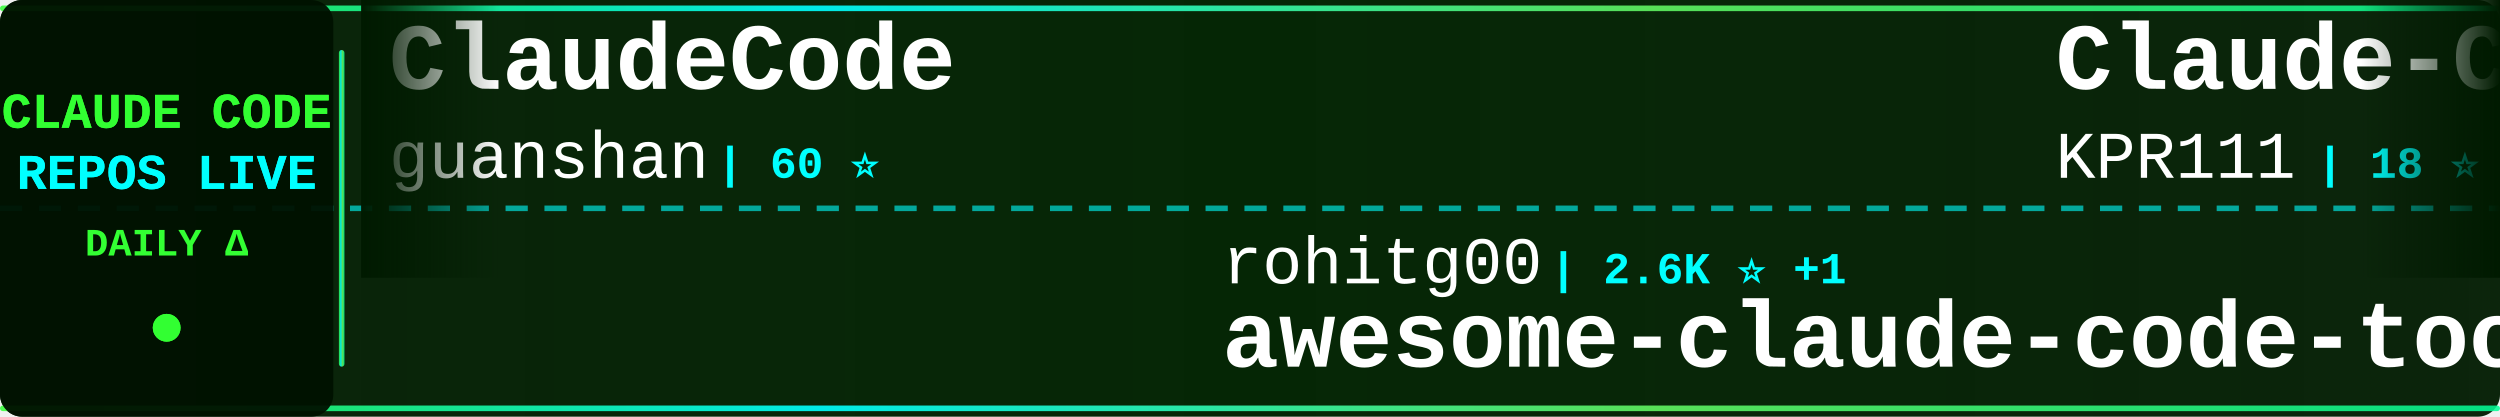
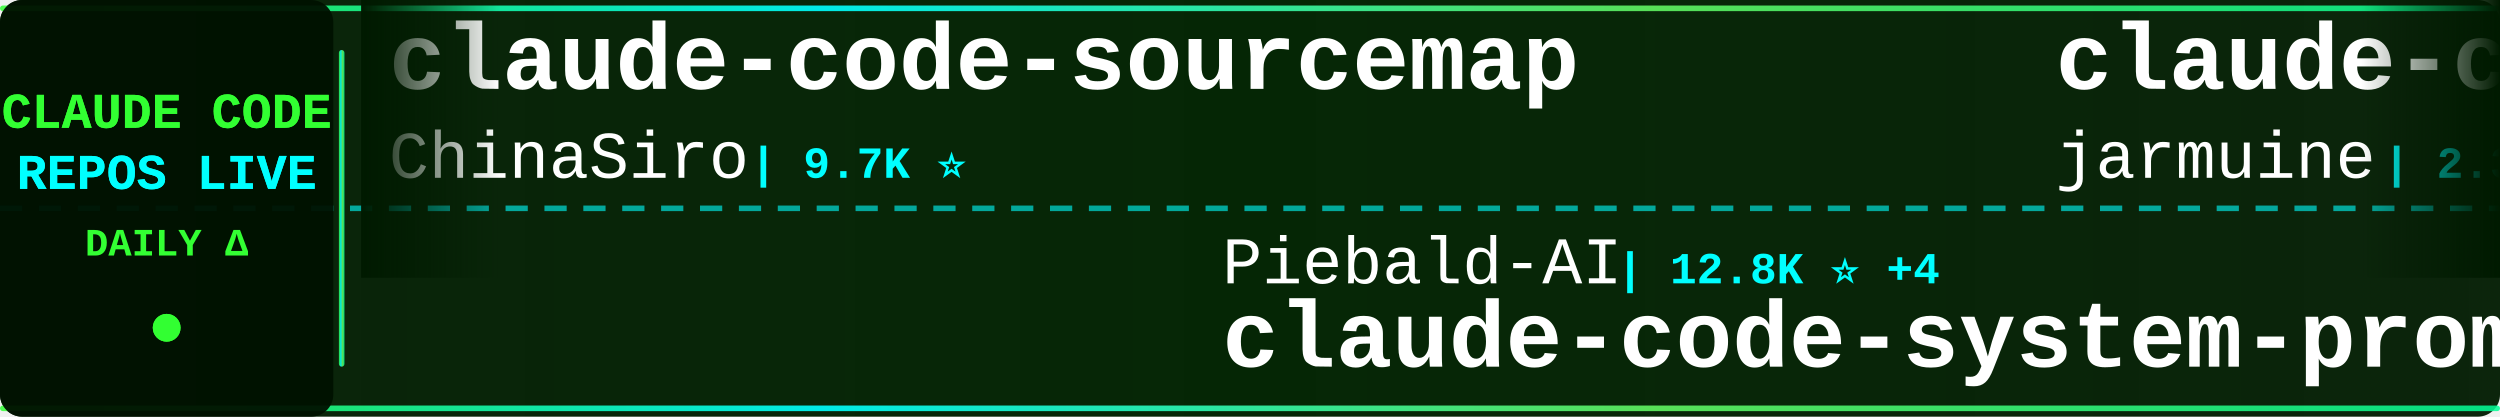
<svg xmlns="http://www.w3.org/2000/svg" width="900" height="150">
  <defs>
    <linearGradient id="tickerBg" x1="0%" y1="0%" x2="100%" y2="0%">
      <stop offset="0%" style="stop-color:#001a00;stop-opacity:0.95" />
      <stop offset="50%" style="stop-color:#002200;stop-opacity:0.98" />
      <stop offset="100%" style="stop-color:#001a00;stop-opacity:0.95" />
    </linearGradient>
    <linearGradient id="borderGrad" x1="0%" y1="0%" x2="100%" y2="0%">
      <stop offset="0%" style="stop-color:#33ff33;stop-opacity:0.85">
        <animate attributeName="stop-opacity" values="0.85;1;0.85" dur="2s" repeatCount="indefinite" />
      </stop>
      <stop offset="33%" style="stop-color:#00ffff;stop-opacity:0.9">
        <animate attributeName="stop-opacity" values="0.9;1;0.9" dur="2.2s" repeatCount="indefinite" />
      </stop>
      <stop offset="66%" style="stop-color:#66ff66;stop-opacity:0.85">
        <animate attributeName="stop-opacity" values="0.85;1;0.85" dur="1.8s" repeatCount="indefinite" />
      </stop>
      <stop offset="100%" style="stop-color:#00ff99;stop-opacity:0.85">
        <animate attributeName="stop-opacity" values="0.85;1;0.85" dur="2s" repeatCount="indefinite" />
      </stop>
    </linearGradient>
    <filter id="textGlow">
      <feGaussianBlur stdDeviation="0.1" result="coloredBlur" />
      <feMerge>
        <feMergeNode in="coloredBlur" />
        <feMergeNode in="SourceGraphic" />
      </feMerge>
    </filter>
    <filter id="metricGlow">
      <feGaussianBlur stdDeviation="0.2" result="coloredBlur" />
      <feMerge>
        <feMergeNode in="coloredBlur" />
        <feMergeNode in="SourceGraphic" />
      </feMerge>
    </filter>
    <linearGradient id="leftFade" x1="0%" y1="0%" x2="100%" y2="0%">
      <stop offset="0%" style="stop-color:#001a00;stop-opacity:1" />
      <stop offset="100%" style="stop-color:#001a00;stop-opacity:0" />
    </linearGradient>
    <linearGradient id="rightFade" x1="0%" y1="0%" x2="100%" y2="0%">
      <stop offset="0%" style="stop-color:#001a00;stop-opacity:0" />
      <stop offset="100%" style="stop-color:#001a00;stop-opacity:1" />
    </linearGradient>
  </defs>
  <rect width="900" height="150" fill="url(#tickerBg)" rx="8" />
  <rect x="0" y="2" width="900" height="2" fill="url(#borderGrad)" rx="1" />
  <rect x="0" y="146" width="900" height="2" fill="url(#borderGrad)" rx="1" />
  <line x1="0" y1="75" x2="900" y2="75" stroke="#00ffff" stroke-width="2" stroke-dasharray="8 6" opacity="0.6" />
  <rect x="0" y="0" width="120" height="150" fill="#001100" opacity="0.95" rx="8" />
  <text x="60" y="46" font-family="'Courier New', monospace" font-size="18" font-weight="bold" fill="#33ff33" text-anchor="middle" filter="url(#textGlow)">
    CLAUDE CODE
  </text>
  <text x="60" y="68" font-family="'Courier New', monospace" font-size="18" font-weight="bold" fill="#00ffff" text-anchor="middle" filter="url(#textGlow)">
    REPOS LIVE
  </text>
  <text x="60" y="92" font-family="'Courier New', monospace" font-size="14" font-weight="bold" fill="#33ff33" text-anchor="middle">
    DAILY Δ
  </text>
  <circle cx="60" cy="118" r="5" fill="#33ff33" filter="url(#metricGlow)">
    <animate attributeName="r" values="4;6;4" dur="1.5s" repeatCount="indefinite" />
    <animate attributeName="opacity" values="0.6;1;0.6" dur="1.5s" repeatCount="indefinite" />
  </circle>
  <rect x="122" y="18" width="2" height="114" fill="url(#borderGrad)" rx="1" />
  <clipPath id="tickerClip">
    <rect x="130" y="0" width="770" height="150" />
  </clipPath>
  <g clip-path="url(#tickerClip)">
    <g id="tickerItems">
      <animateTransform attributeName="transform" attributeType="XML" type="translate" from="0 0" to="-3000 0" dur="54s" repeatCount="indefinite" />
      <g transform="translate(0, 0)">
-         <text x="140" y="32" font-family="'Courier New', monospace" font-size="34" font-weight="bold" fill="#ffffff">ClaudeCode</text>
-         <text x="140" y="64" font-family="'Courier New', monospace" font-size="24" font-weight="normal" fill="#ffffff" opacity="1.0">guanshan</text>
-         <text x="258" y="64" font-family="'Courier New', monospace" font-size="16" font-weight="bold" fill="#00ffff"> | 60 ⭐</text>
+         <text x="140" y="32" font-family="'Courier New', monospace" font-size="34" font-weight="bold" fill="#ffffff">claude-code-sourcemap</text>
+         <text x="140" y="64" font-family="'Courier New', monospace" font-size="24" font-weight="normal" fill="#ffffff" opacity="1.0">ChinaSiro</text>
+         <text x="270" y="64" font-family="'Courier New', monospace" font-size="16" font-weight="bold" fill="#00ffff"> | 9.7K ⭐</text>
      </g>
      <g transform="translate(300, 0)">
-         <text x="140" y="102" font-family="'Courier New', monospace" font-size="24" font-weight="normal" fill="#ffffff" opacity="1.0">rohitg00</text>
-         <text x="258" y="102" font-family="'Courier New', monospace" font-size="16" font-weight="bold" fill="#00ffff"> | 2.6K ⭐ +1</text>
-         <text x="140" y="132" font-family="'Courier New', monospace" font-size="34" font-weight="bold" fill="#ffffff">awesome-claude-code-tool...</text>
+         <text x="140" y="102" font-family="'Courier New', monospace" font-size="24" font-weight="normal" fill="#ffffff" opacity="1.0">Piebald-AI</text>
+         <text x="282" y="102" font-family="'Courier New', monospace" font-size="16" font-weight="bold" fill="#00ffff"> | 12.8K ⭐ +4</text>
+         <text x="140" y="132" font-family="'Courier New', monospace" font-size="34" font-weight="bold" fill="#ffffff">claude-code-system-promp...</text>
      </g>
      <g transform="translate(600, 0)">
-         <text x="140" y="32" font-family="'Courier New', monospace" font-size="34" font-weight="bold" fill="#ffffff">Claude-Code</text>
-         <text x="140" y="64" font-family="'Courier New', monospace" font-size="24" font-weight="normal" fill="#ffffff" opacity="1.0">KPR111</text>
-         <text x="234" y="64" font-family="'Courier New', monospace" font-size="16" font-weight="bold" fill="#00ffff"> | 18 ⭐</text>
+         <text x="140" y="32" font-family="'Courier New', monospace" font-size="34" font-weight="bold" fill="#ffffff">claude-code</text>
+         <text x="140" y="64" font-family="'Courier New', monospace" font-size="24" font-weight="normal" fill="#ffffff" opacity="1.0">jarmuine</text>
+         <text x="258" y="64" font-family="'Courier New', monospace" font-size="16" font-weight="bold" fill="#00ffff"> | 2.3K ⭐</text>
      </g>
      <g transform="translate(900, 0)">
-         <text x="140" y="102" font-family="'Courier New', monospace" font-size="24" font-weight="normal" fill="#ffffff" opacity="1.0">xu-xiang</text>
-         <text x="258" y="102" font-family="'Courier New', monospace" font-size="16" font-weight="bold" fill="#00ffff"> | 2.0K ⭐</text>
-         <text x="140" y="132" font-family="'Courier New', monospace" font-size="34" font-weight="bold" fill="#ffffff">everything-claude-code-z...</text>
-       </g>
-       <g transform="translate(1200, 0)">
-         <text x="140" y="32" font-family="'Courier New', monospace" font-size="34" font-weight="bold" fill="#ffffff">claude-code-source-code</text>
-         <text x="140" y="64" font-family="'Courier New', monospace" font-size="24" font-weight="normal" fill="#ffffff" opacity="1.0">777genius</text>
-         <text x="270" y="64" font-family="'Courier New', monospace" font-size="16" font-weight="bold" fill="#00ffff"> | 932 ⭐ -1</text>
-       </g>
-       <g transform="translate(1500, 0)">
-         <text x="140" y="102" font-family="'Courier New', monospace" font-size="24" font-weight="normal" fill="#ffffff" opacity="1.0">asgeirtj</text>
-         <text x="258" y="102" font-family="'Courier New', monospace" font-size="16" font-weight="bold" fill="#00ffff"> | 68.4K ⭐ +10</text>
-         <text x="140" y="132" font-family="'Courier New', monospace" font-size="34" font-weight="bold" fill="#ffffff">system_prompts_leaks</text>
-       </g>
-       <g transform="translate(1800, 0)">
-         <text x="140" y="32" font-family="'Courier New', monospace" font-size="34" font-weight="bold" fill="#ffffff">claude-code-workflows</text>
-         <text x="140" y="64" font-family="'Courier New', monospace" font-size="24" font-weight="normal" fill="#ffffff" opacity="1.0">OneRedOak</text>
-         <text x="270" y="64" font-family="'Courier New', monospace" font-size="16" font-weight="bold" fill="#00ffff"> | 3.9K ⭐</text>
-       </g>
-       <g transform="translate(2100, 0)">
-         <text x="140" y="102" font-family="'Courier New', monospace" font-size="24" font-weight="normal" fill="#ffffff" opacity="1.0">hangsman</text>
-         <text x="258" y="102" font-family="'Courier New', monospace" font-size="16" font-weight="bold" fill="#00ffff"> | 795 ⭐</text>
-         <text x="140" y="132" font-family="'Courier New', monospace" font-size="34" font-weight="bold" fill="#ffffff">claude-code-source</text>
-       </g>
-       <g transform="translate(2400, 0)">
-         <text x="140" y="32" font-family="'Courier New', monospace" font-size="34" font-weight="bold" fill="#ffffff">sc-claude-code-files</text>
-         <text x="140" y="64" font-family="'Courier New', monospace" font-size="24" font-weight="normal" fill="#ffffff" opacity="1.0">https-deeplearning-ai</text>
-         <text x="414" y="64" font-family="'Courier New', monospace" font-size="16" font-weight="bold" fill="#00ffff"> | 554 ⭐</text>
-       </g>
-       <g transform="translate(2700, 0)">
        <text x="140" y="102" font-family="'Courier New', monospace" font-size="24" font-weight="normal" fill="#ffffff" opacity="1.0">FlorianBruniaux</text>
        <text x="342" y="102" font-family="'Courier New', monospace" font-size="16" font-weight="bold" fill="#00ffff"> | 6.0K ⭐ +3</text>
        <text x="140" y="132" font-family="'Courier New', monospace" font-size="34" font-weight="bold" fill="#ffffff">claude-code-ultimate-gui...</text>
      </g>
+       <g transform="translate(1200, 0)">
+         <text x="140" y="32" font-family="'Courier New', monospace" font-size="34" font-weight="bold" fill="#ffffff">claude-code-rust</text>
+         <text x="140" y="64" font-family="'Courier New', monospace" font-size="24" font-weight="normal" fill="#ffffff" opacity="1.0">lorryjovens-hub</text>
+         <text x="342" y="64" font-family="'Courier New', monospace" font-size="16" font-weight="bold" fill="#00ffff"> | 1.7K ⭐</text>
+       </g>
+       <g transform="translate(1500, 0)">
+         <text x="140" y="102" font-family="'Courier New', monospace" font-size="24" font-weight="normal" fill="#ffffff" opacity="1.0">feiskyer</text>
+         <text x="258" y="102" font-family="'Courier New', monospace" font-size="16" font-weight="bold" fill="#00ffff"> | 1.7K ⭐</text>
+         <text x="140" y="132" font-family="'Courier New', monospace" font-size="34" font-weight="bold" fill="#ffffff">claude-code-settings</text>
+       </g>
+       <g transform="translate(1800, 0)">
+         <text x="140" y="32" font-family="'Courier New', monospace" font-size="34" font-weight="bold" fill="#ffffff">claude-code-my-workflow</text>
+         <text x="140" y="64" font-family="'Courier New', monospace" font-size="24" font-weight="normal" fill="#ffffff" opacity="1.0">pedrohcgs</text>
+         <text x="270" y="64" font-family="'Courier New', monospace" font-size="16" font-weight="bold" fill="#00ffff"> | 1.6K ⭐ -1</text>
+       </g>
+       <g transform="translate(2100, 0)">
+         <text x="140" y="102" font-family="'Courier New', monospace" font-size="24" font-weight="normal" fill="#ffffff" opacity="1.0">oboard</text>
+         <text x="234" y="102" font-family="'Courier New', monospace" font-size="16" font-weight="bold" fill="#00ffff"> | 3.3K ⭐ -1</text>
+         <text x="140" y="132" font-family="'Courier New', monospace" font-size="34" font-weight="bold" fill="#ffffff">claude-code-rev</text>
+       </g>
+       <g transform="translate(2400, 0)">
+         <text x="140" y="32" font-family="'Courier New', monospace" font-size="34" font-weight="bold" fill="#ffffff">claude-code-showcase</text>
+         <text x="140" y="64" font-family="'Courier New', monospace" font-size="24" font-weight="normal" fill="#ffffff" opacity="1.0">ChrisWiles</text>
+         <text x="282" y="64" font-family="'Courier New', monospace" font-size="16" font-weight="bold" fill="#00ffff"> | 6.1K ⭐ +1</text>
+       </g>
+       <g transform="translate(2700, 0)">
+         <text x="140" y="102" font-family="'Courier New', monospace" font-size="24" font-weight="normal" fill="#ffffff" opacity="1.0">shareAI-lab</text>
+         <text x="294" y="102" font-family="'Courier New', monospace" font-size="16" font-weight="bold" fill="#00ffff"> | 77.7K ⭐ +25</text>
+         <text x="140" y="132" font-family="'Courier New', monospace" font-size="34" font-weight="bold" fill="#ffffff">learn-claude-code</text>
+       </g>
      <g transform="translate(3000, 0)">
-         <text x="140" y="32" font-family="'Courier New', monospace" font-size="34" font-weight="bold" fill="#ffffff">ClaudeCode</text>
-         <text x="140" y="64" font-family="'Courier New', monospace" font-size="24" font-weight="normal" fill="#ffffff" opacity="1.0">guanshan</text>
-         <text x="258" y="64" font-family="'Courier New', monospace" font-size="16" font-weight="bold" fill="#00ffff"> | 60 ⭐</text>
+         <text x="140" y="32" font-family="'Courier New', monospace" font-size="34" font-weight="bold" fill="#ffffff">claude-code-sourcemap</text>
+         <text x="140" y="64" font-family="'Courier New', monospace" font-size="24" font-weight="normal" fill="#ffffff" opacity="1.0">ChinaSiro</text>
+         <text x="270" y="64" font-family="'Courier New', monospace" font-size="16" font-weight="bold" fill="#00ffff"> | 9.7K ⭐</text>
      </g>
      <g transform="translate(3300, 0)">
-         <text x="140" y="102" font-family="'Courier New', monospace" font-size="24" font-weight="normal" fill="#ffffff" opacity="1.0">rohitg00</text>
-         <text x="258" y="102" font-family="'Courier New', monospace" font-size="16" font-weight="bold" fill="#00ffff"> | 2.6K ⭐ +1</text>
-         <text x="140" y="132" font-family="'Courier New', monospace" font-size="34" font-weight="bold" fill="#ffffff">awesome-claude-code-tool...</text>
+         <text x="140" y="102" font-family="'Courier New', monospace" font-size="24" font-weight="normal" fill="#ffffff" opacity="1.0">Piebald-AI</text>
+         <text x="282" y="102" font-family="'Courier New', monospace" font-size="16" font-weight="bold" fill="#00ffff"> | 12.8K ⭐ +4</text>
+         <text x="140" y="132" font-family="'Courier New', monospace" font-size="34" font-weight="bold" fill="#ffffff">claude-code-system-promp...</text>
      </g>
      <g transform="translate(3600, 0)">
-         <text x="140" y="32" font-family="'Courier New', monospace" font-size="34" font-weight="bold" fill="#ffffff">Claude-Code</text>
-         <text x="140" y="64" font-family="'Courier New', monospace" font-size="24" font-weight="normal" fill="#ffffff" opacity="1.0">KPR111</text>
-         <text x="234" y="64" font-family="'Courier New', monospace" font-size="16" font-weight="bold" fill="#00ffff"> | 18 ⭐</text>
+         <text x="140" y="32" font-family="'Courier New', monospace" font-size="34" font-weight="bold" fill="#ffffff">claude-code</text>
+         <text x="140" y="64" font-family="'Courier New', monospace" font-size="24" font-weight="normal" fill="#ffffff" opacity="1.0">jarmuine</text>
+         <text x="258" y="64" font-family="'Courier New', monospace" font-size="16" font-weight="bold" fill="#00ffff"> | 2.3K ⭐</text>
      </g>
      <g transform="translate(3900, 0)">
-         <text x="140" y="102" font-family="'Courier New', monospace" font-size="24" font-weight="normal" fill="#ffffff" opacity="1.0">xu-xiang</text>
-         <text x="258" y="102" font-family="'Courier New', monospace" font-size="16" font-weight="bold" fill="#00ffff"> | 2.0K ⭐</text>
-         <text x="140" y="132" font-family="'Courier New', monospace" font-size="34" font-weight="bold" fill="#ffffff">everything-claude-code-z...</text>
+         <text x="140" y="102" font-family="'Courier New', monospace" font-size="24" font-weight="normal" fill="#ffffff" opacity="1.0">FlorianBruniaux</text>
+         <text x="342" y="102" font-family="'Courier New', monospace" font-size="16" font-weight="bold" fill="#00ffff"> | 6.0K ⭐ +3</text>
+         <text x="140" y="132" font-family="'Courier New', monospace" font-size="34" font-weight="bold" fill="#ffffff">claude-code-ultimate-gui...</text>
      </g>
    </g>
  </g>
  <rect x="130" y="0" width="50" height="100" fill="url(#leftFade)" />
  <rect x="850" y="0" width="50" height="100" fill="url(#rightFade)" />
</svg>
